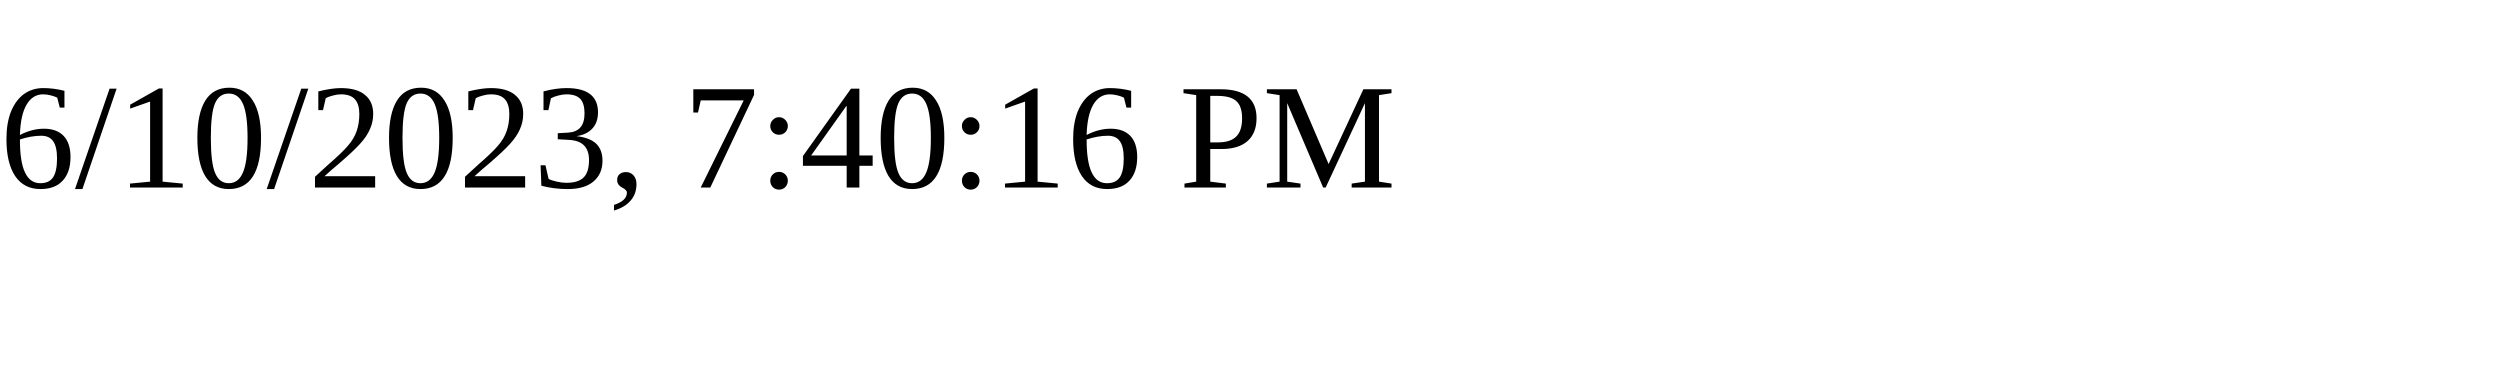
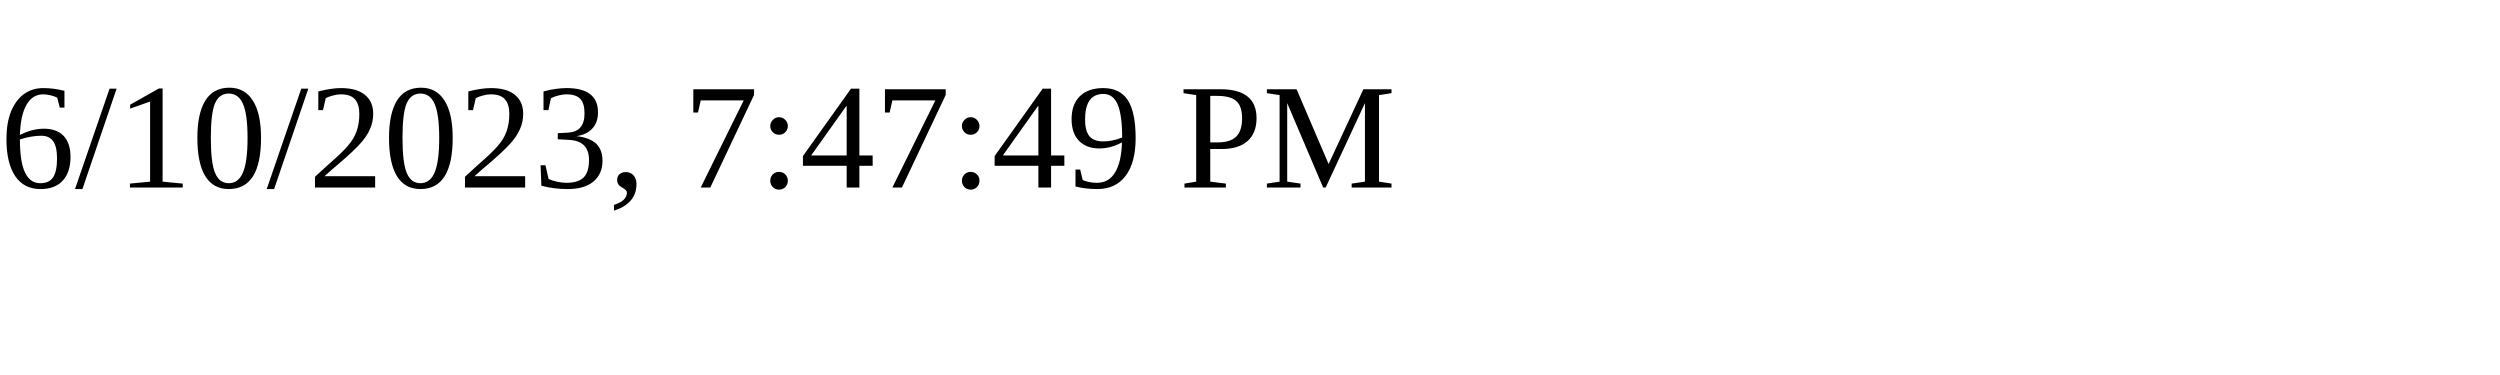
<svg xmlns="http://www.w3.org/2000/svg" height="30" width="200">
-   <text x="0" y="15">6/10/2023, 7:40:16 PM</text>
+   <text x="0" y="15">6/10/2023, 7:47:49 PM</text>
</svg>
